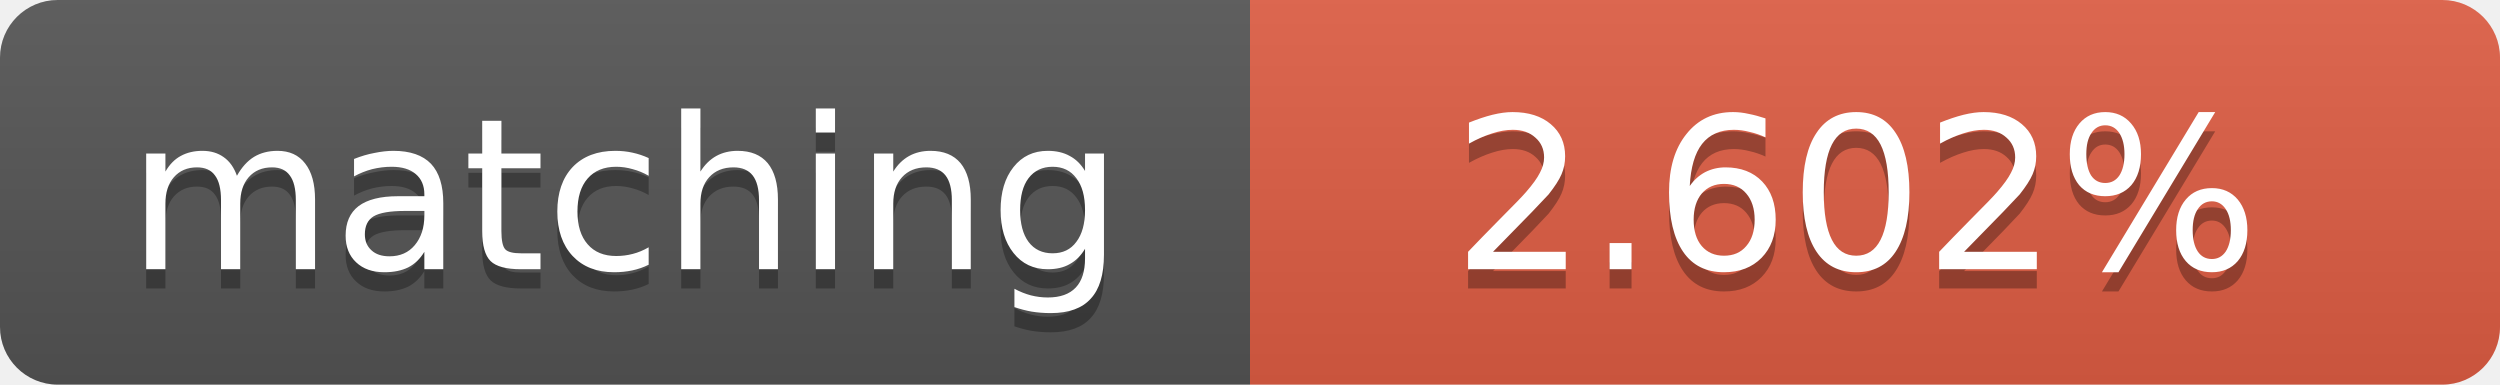
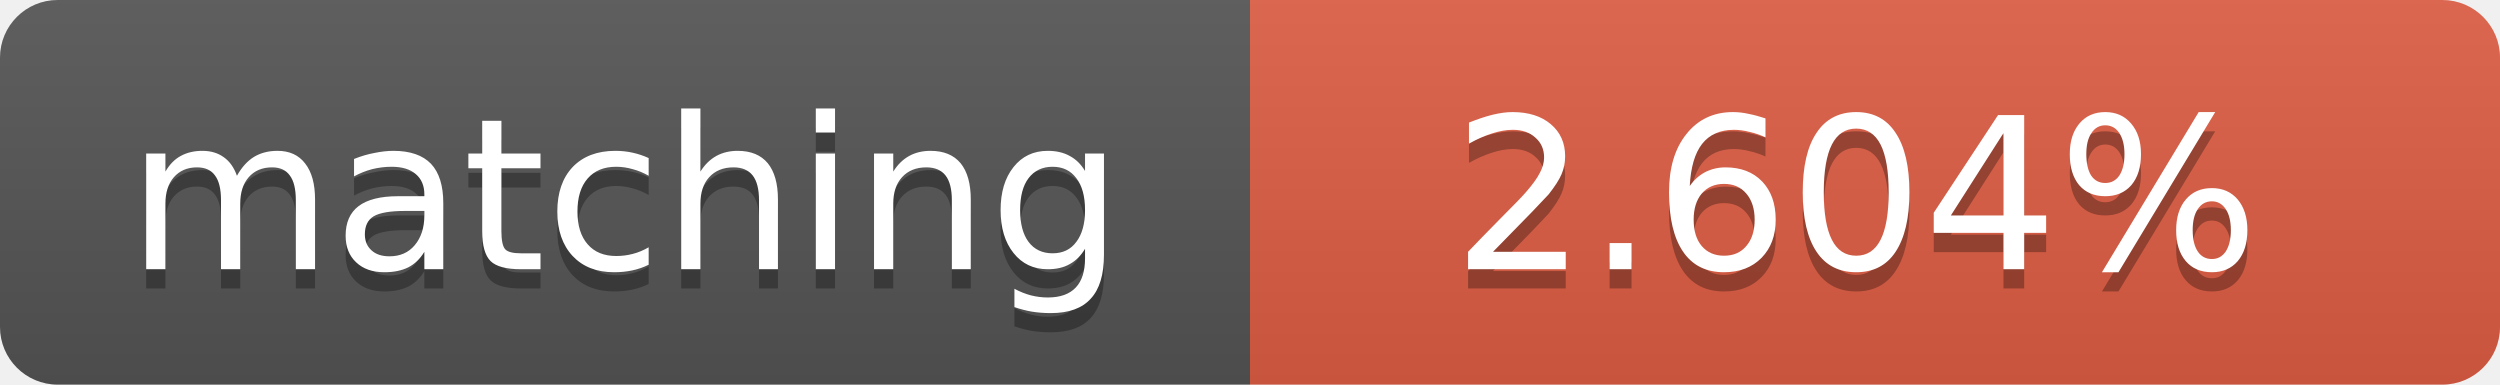
<svg xmlns="http://www.w3.org/2000/svg" width="130" height="20">
  <linearGradient id="b" x2="0" y2="100%">
    <stop offset="0" stop-color="#bbb" stop-opacity=".1" />
    <stop offset="1" stop-opacity=".1" />
  </linearGradient>
  <clipPath id="a">
    <rect width="130" height="20" rx="3" fill="#fff" />
  </clipPath>
  <g clip-path="url(#a)">
    <path fill="#555" d="M0 0h65v20H0z" />
    <path fill="#e05d44" d="M65 0h65v20H65z" />
    <path fill="url(#b)" d="M0 0h130v20H0z" />
  </g>
  <g fill="#fff" text-anchor="middle" font-family="DejaVu Sans,Verdana,Geneva,sans-serif" font-size="11">
    <text x="32.5" y="15" fill="#010101" fill-opacity=".3">matching</text>
    <text x="32.5" y="14">matching</text>
-     <text x="96.5" y="15" fill="#010101" fill-opacity=".3">2.602%</text>
-     <text x="96.5" y="14">2.602%</text>
+     <text x="96.5" y="15" fill="#010101" fill-opacity=".3">2.604%</text>
+     <text x="96.5" y="14">2.604%</text>
  </g>
</svg>
